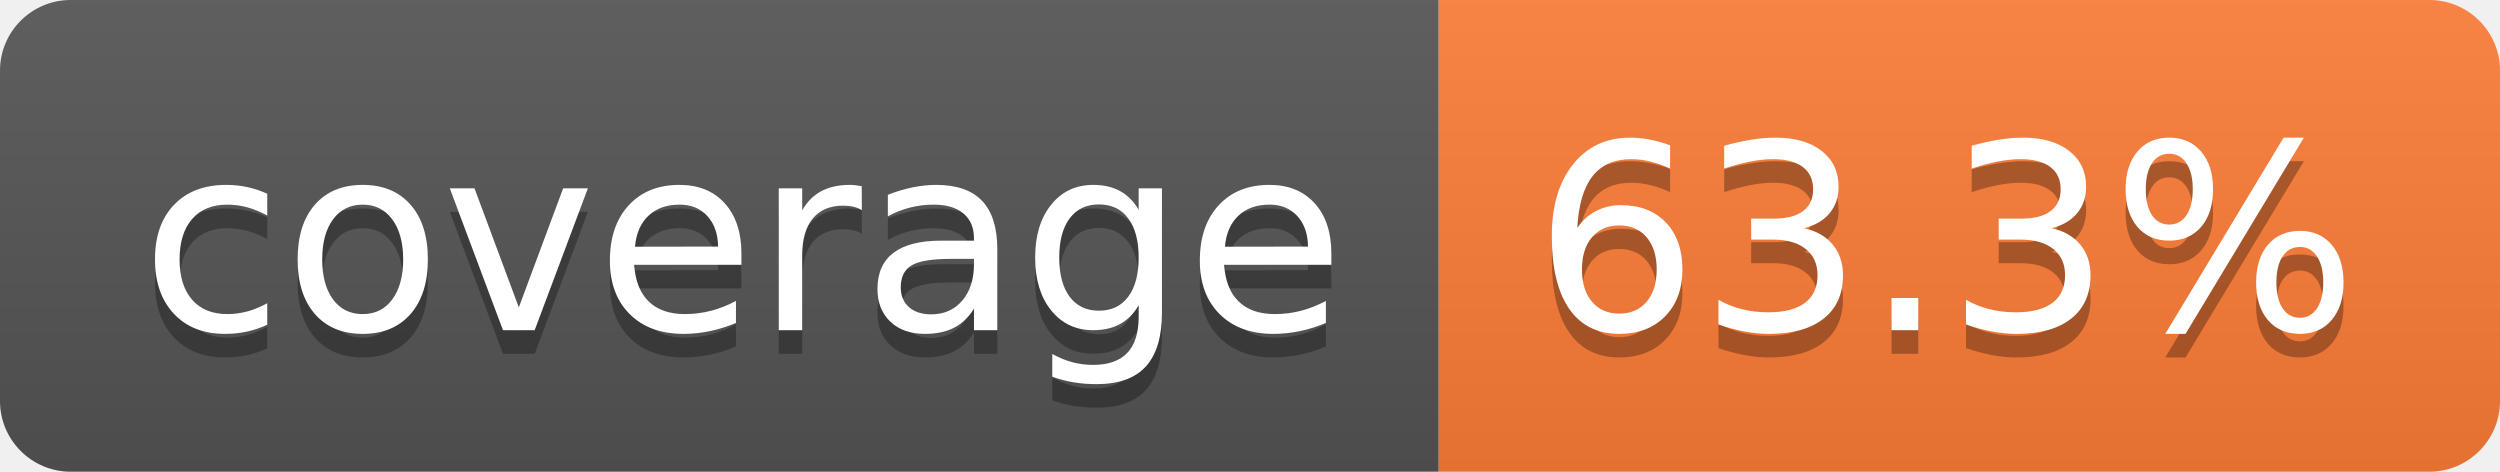
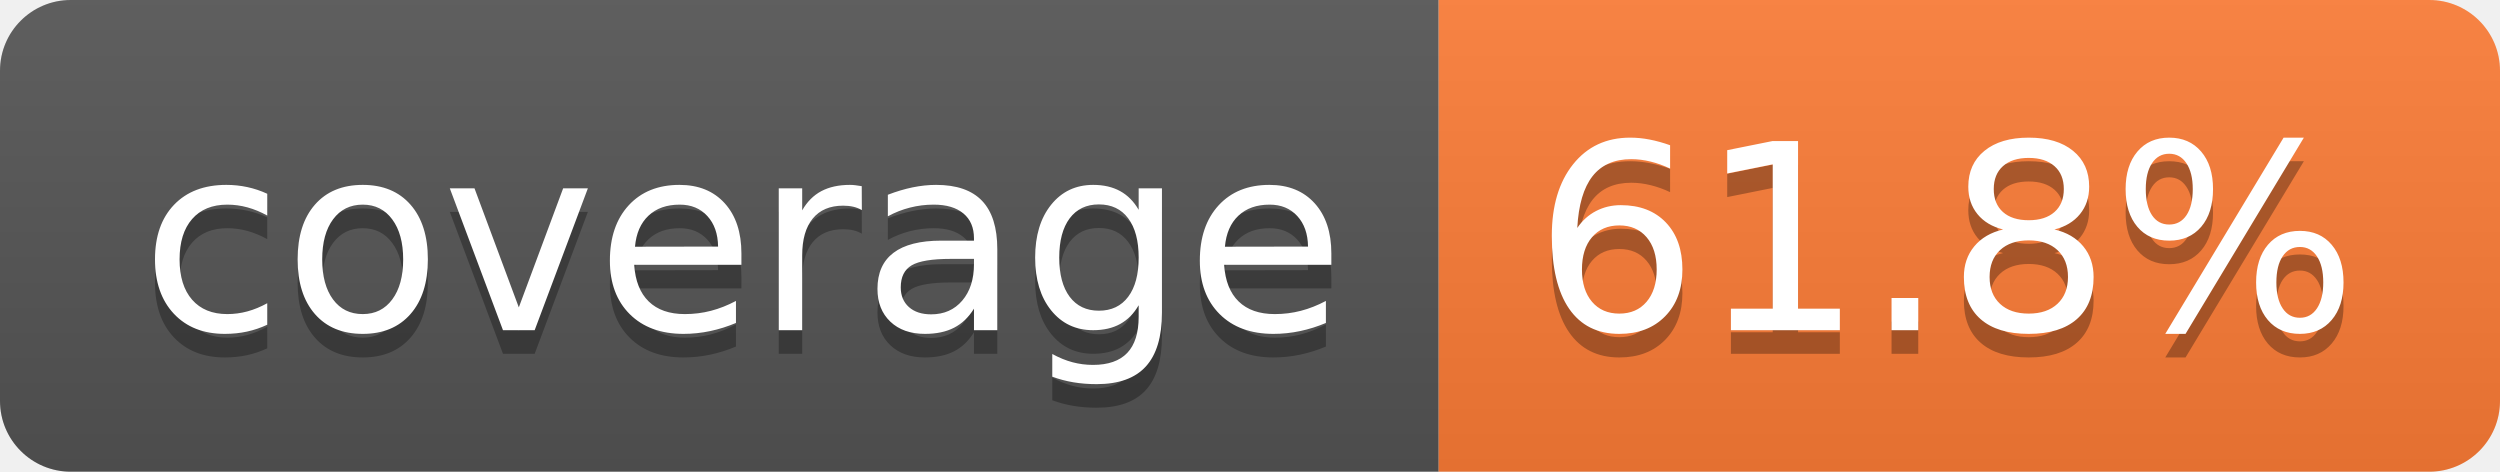
- <svg xmlns="http://www.w3.org/2000/svg" width="106" height="20" role="img" aria-label="coverage: 63.3%">
+ <svg xmlns="http://www.w3.org/2000/svg" width="106" height="20" role="img" aria-label="coverage: 61.8%">
  <linearGradient id="s" x2="0" y2="100%">
    <stop offset="0" stop-color="#bbb" stop-opacity=".1" />
    <stop offset="1" stop-opacity=".1" />
  </linearGradient>
  <clipPath id="r">
    <rect width="106" height="20" rx="3" fill="#fff" />
  </clipPath>
  <g clip-path="url(#r)">
    <rect width="61" height="20" fill="#555" />
    <rect x="61" width="45" height="20" fill="#fe7d37" />
    <rect width="106" height="20" fill="url(#s)" />
  </g>
  <g fill="#fff" text-anchor="middle" font-family="Verdana,Geneva,DejaVu Sans,sans-serif" text-rendering="geometricPrecision" font-size="110">
    <text aria-hidden="true" x="315" y="150" fill="#010101" fill-opacity=".3" transform="scale(.1)" textLength="510">coverage</text>
    <text x="315" y="140" transform="scale(.1)" fill="#fff" textLength="510">coverage</text>
-     <text aria-hidden="true" x="825" y="150" fill="#010101" fill-opacity=".3" transform="scale(.1)" textLength="350">63.3%</text>
-     <text x="825" y="140" transform="scale(.1)" fill="#fff" textLength="350">63.3%</text>
+     <text aria-hidden="true" x="825" y="150" fill="#010101" fill-opacity=".3" transform="scale(.1)" textLength="350">61.8%</text>
+     <text x="825" y="140" transform="scale(.1)" fill="#fff" textLength="350">61.8%</text>
  </g>
</svg>
